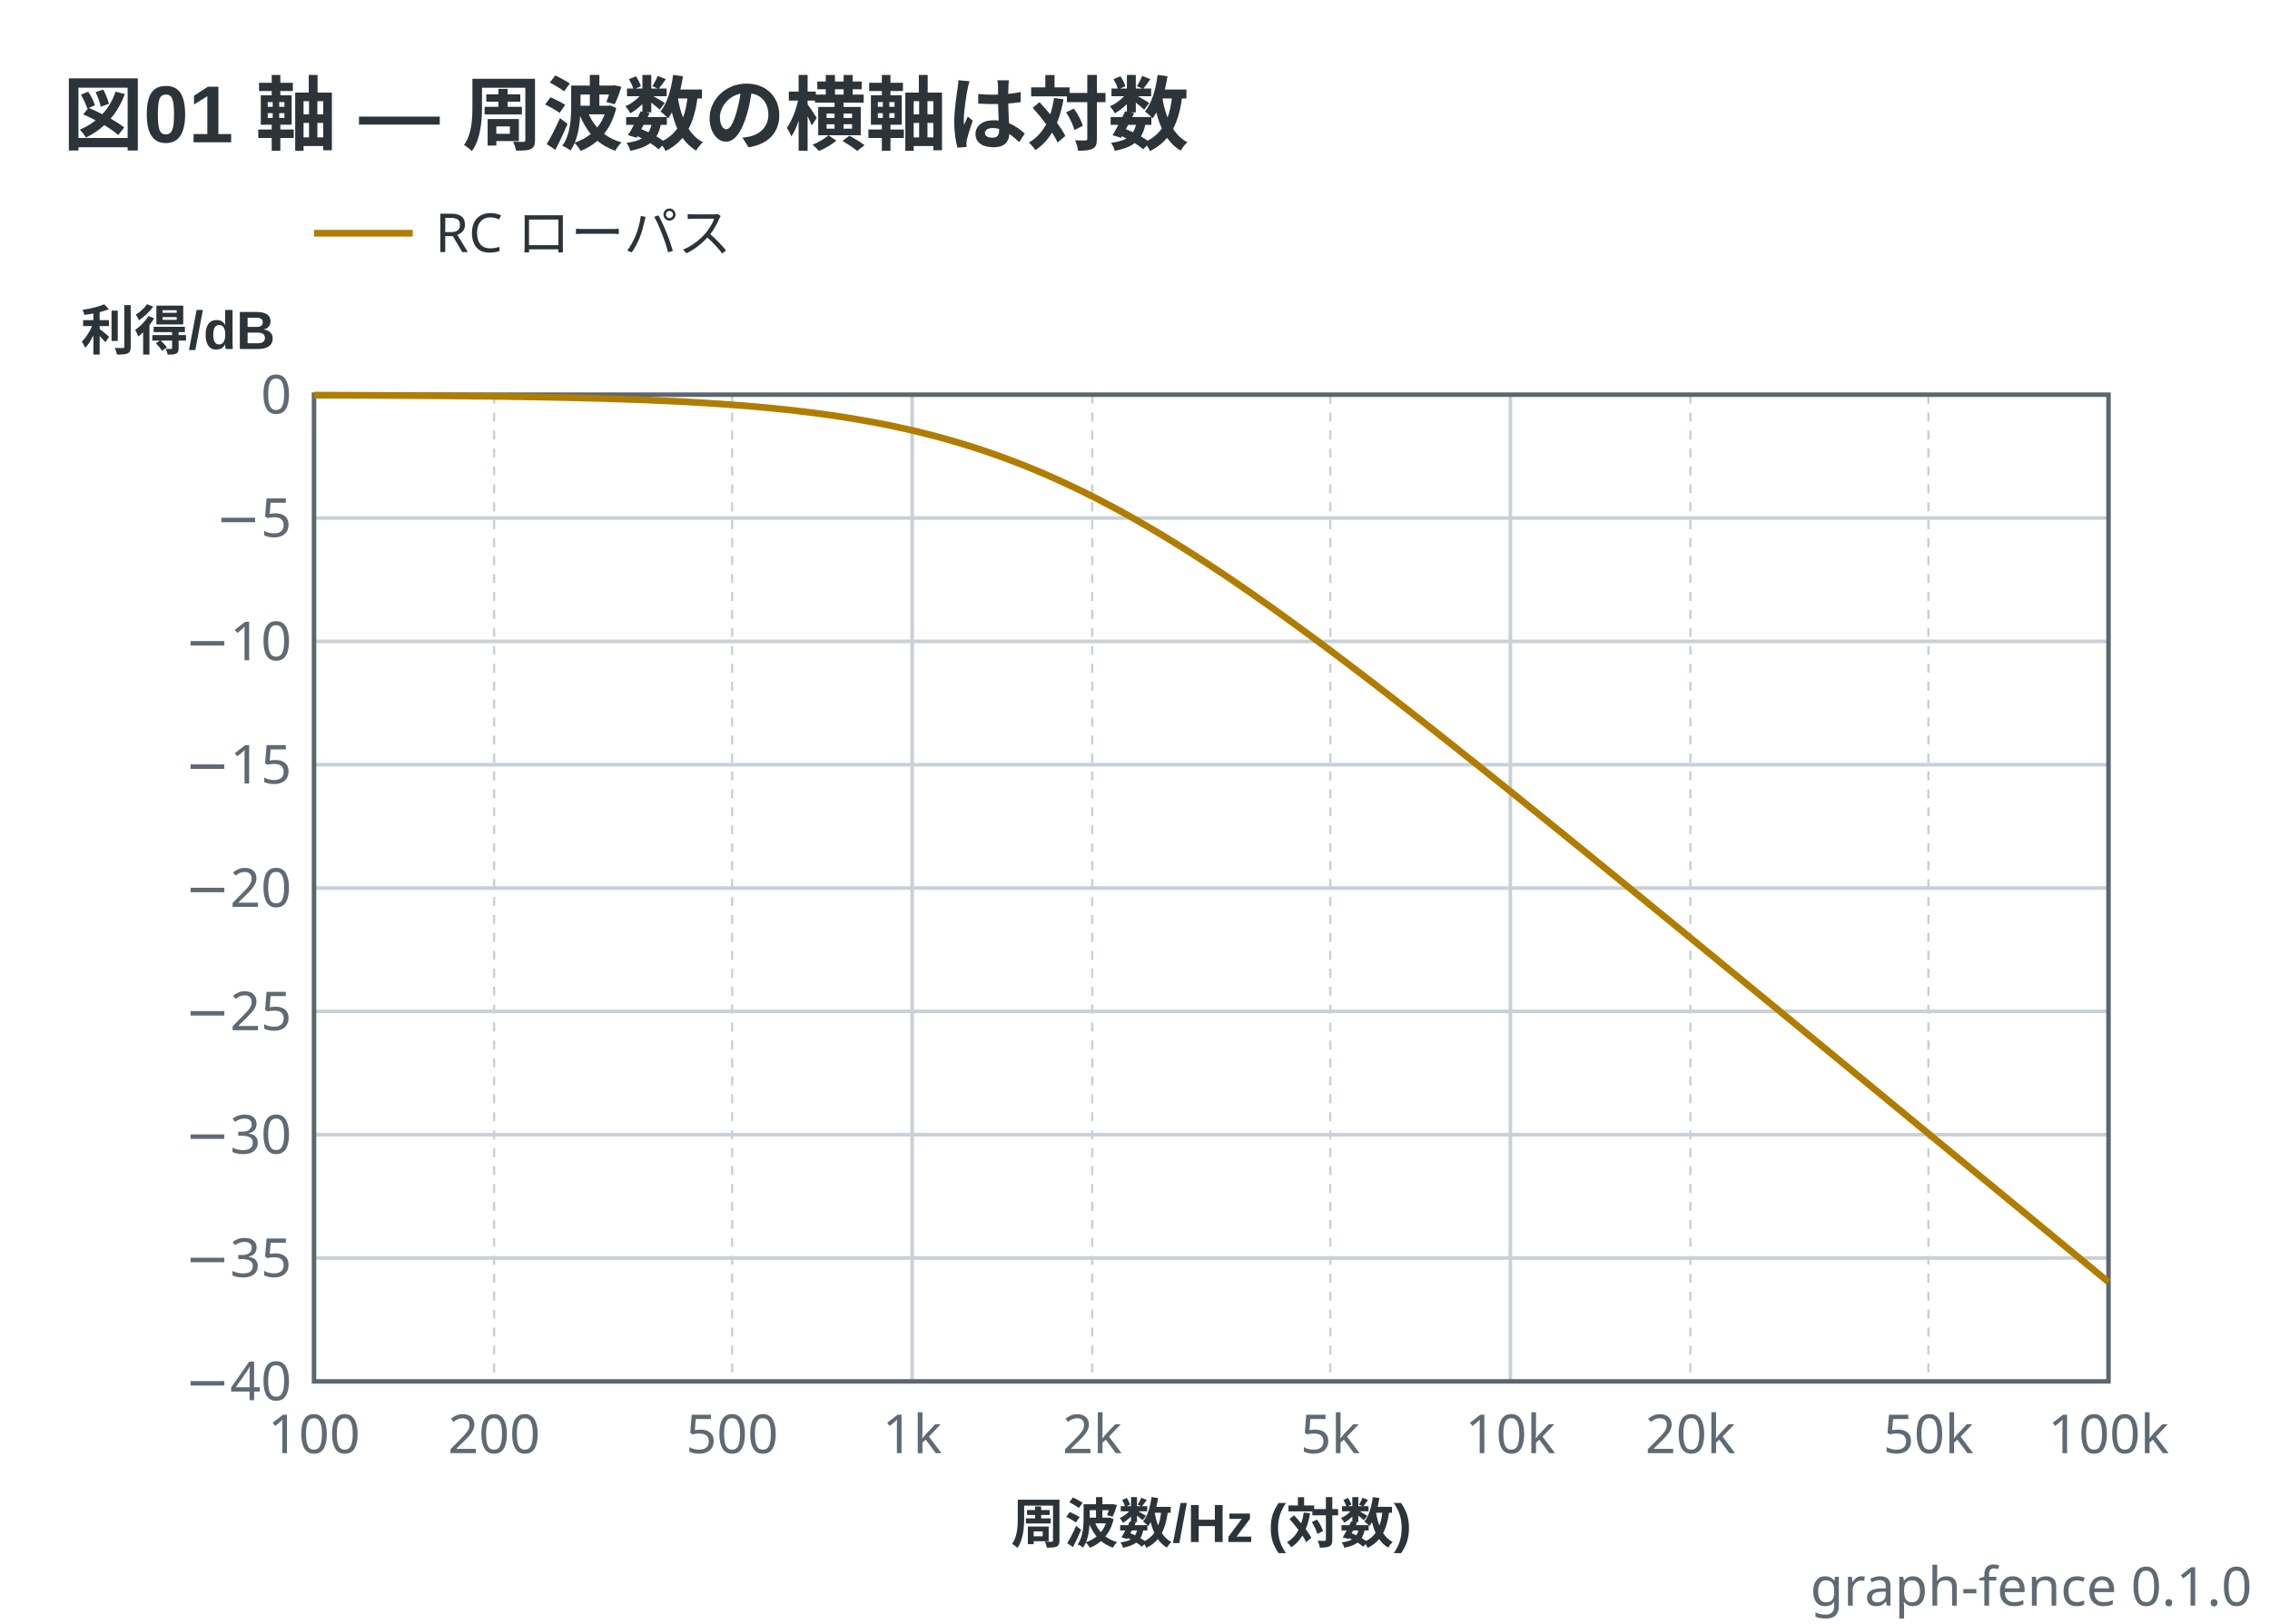
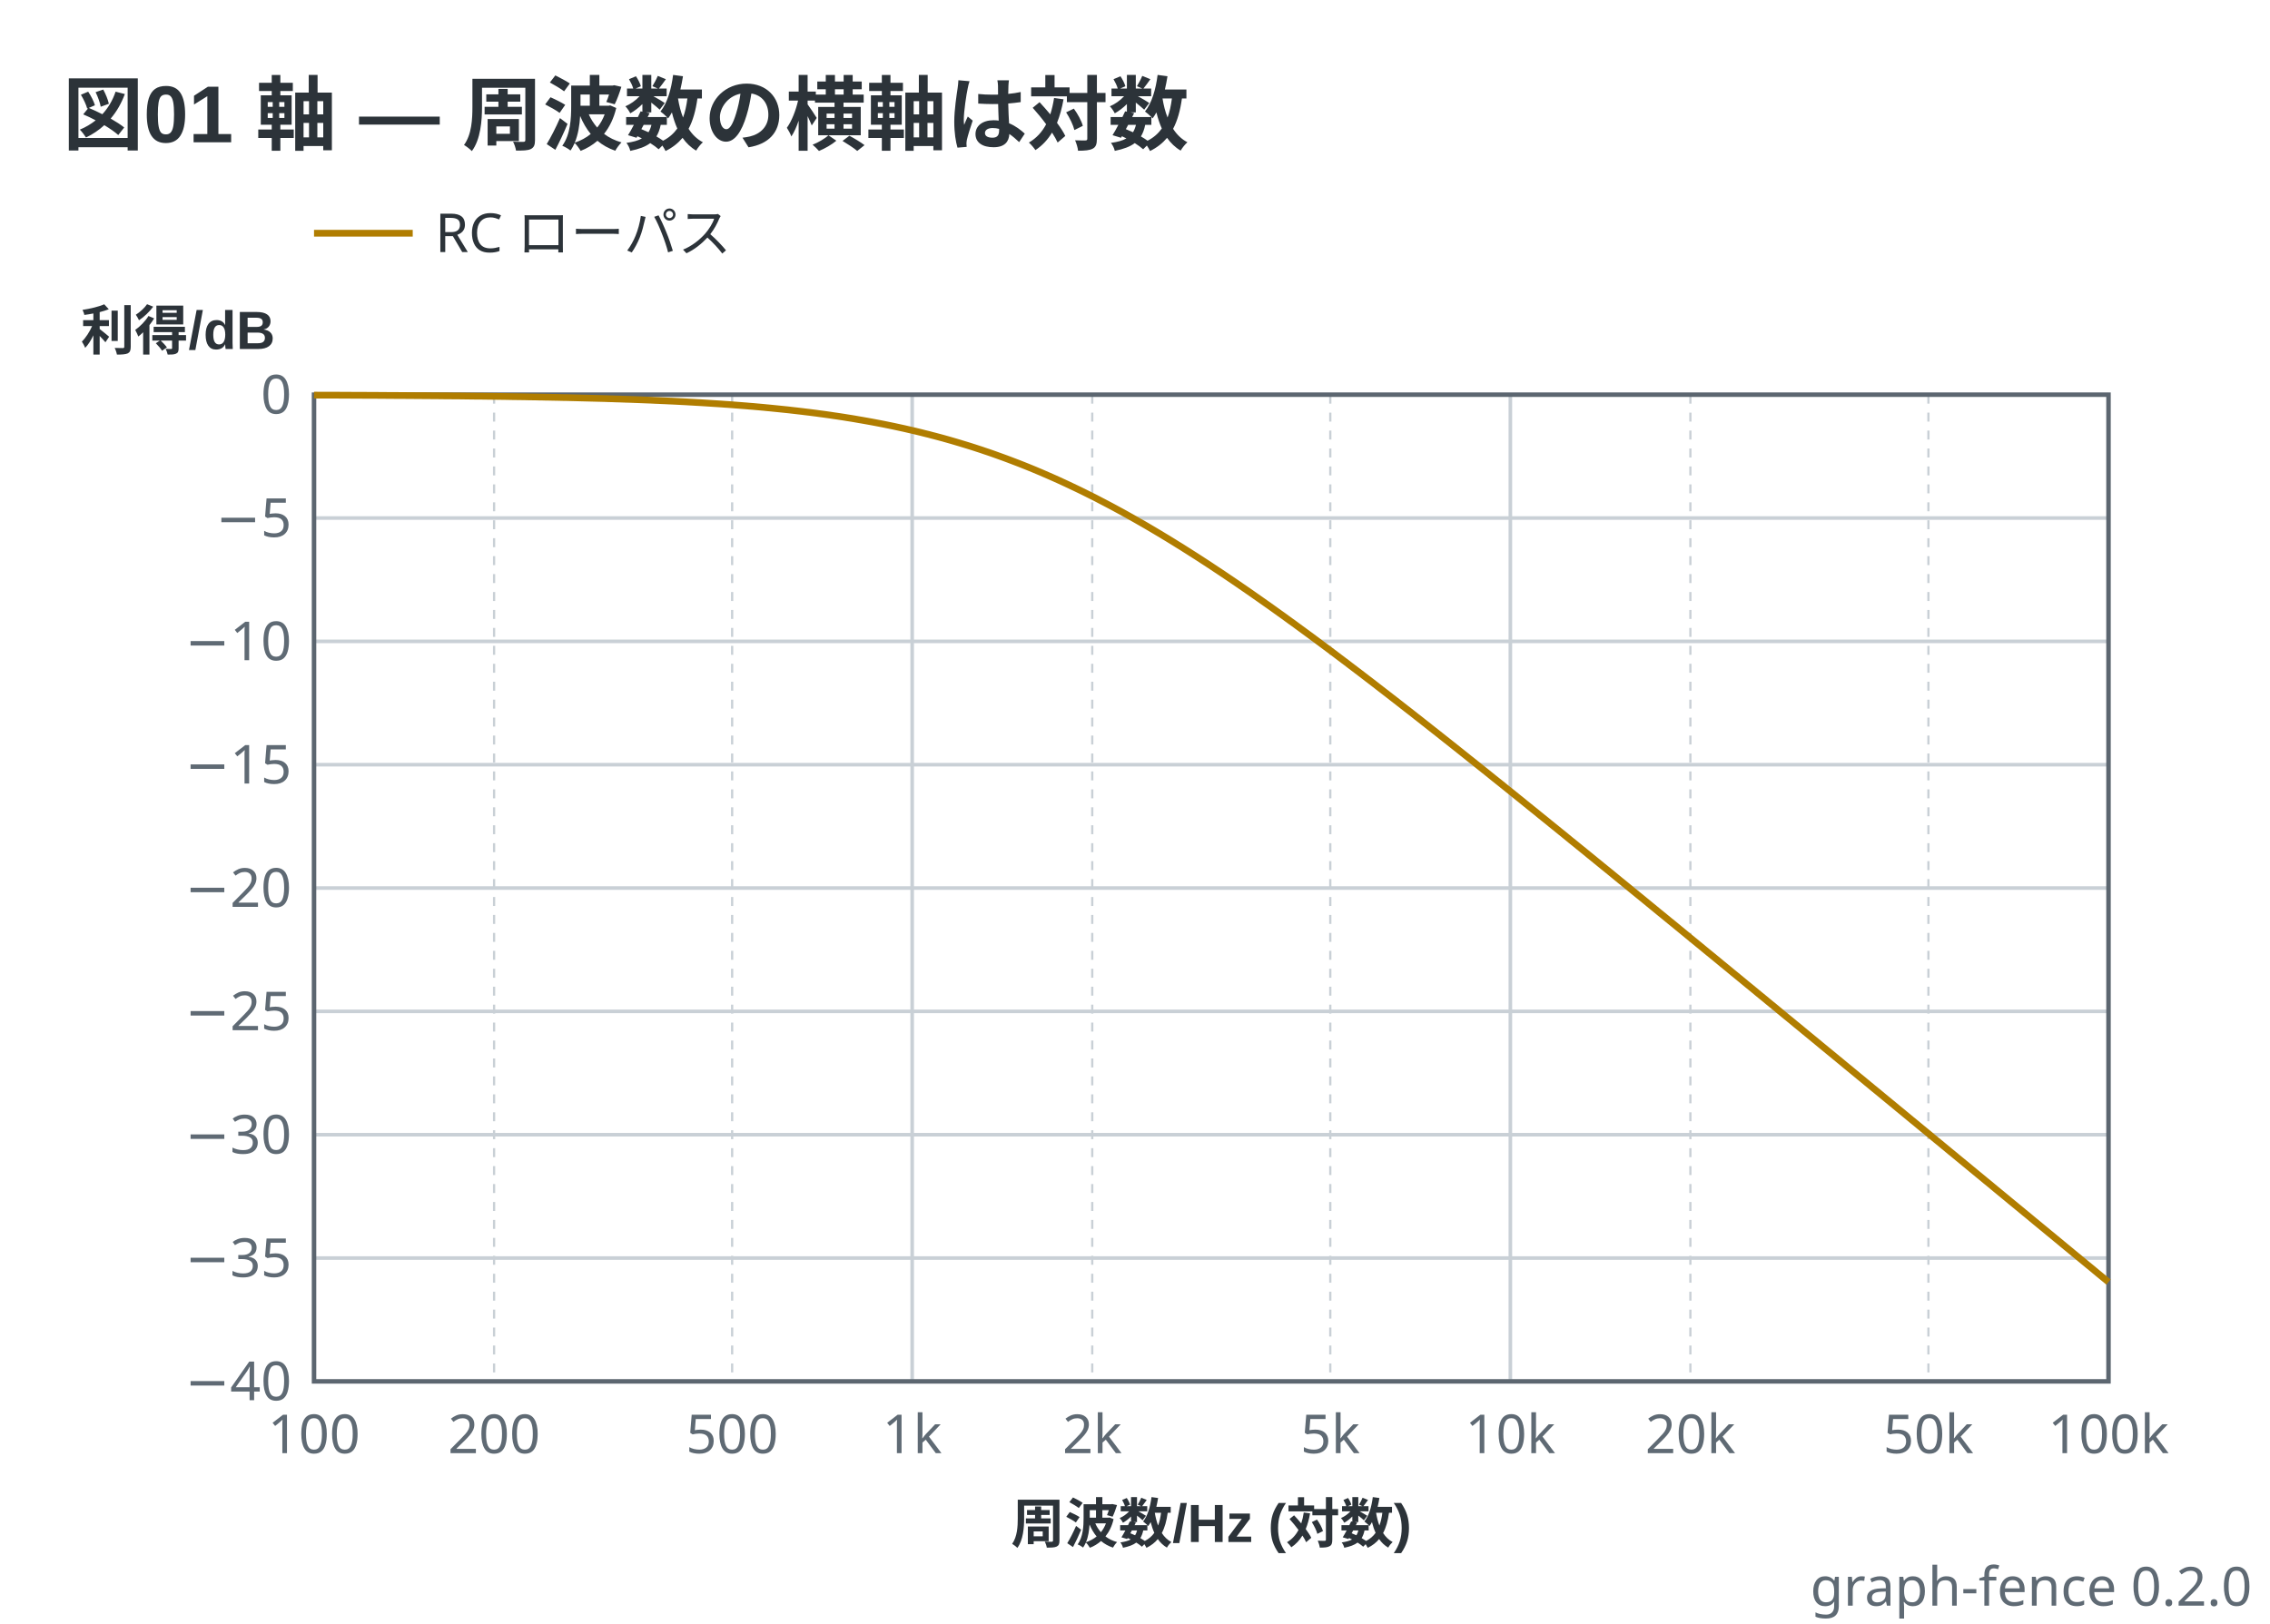
- <svg xmlns="http://www.w3.org/2000/svg" viewBox="0 0 506 362" width="506" height="362" data-graph-fence="0.1.0" role="img">
+ <svg xmlns="http://www.w3.org/2000/svg" viewBox="0 0 506 362" width="506" height="362" data-graph-fence="0.2.0" role="img">
  <text x="14" y="32" text-anchor="start" font-family="'Segoe UI', 'Helvetica Neue', Arial, 'Noto Sans', 'Hiragino Sans', 'Yu Gothic UI', 'Noto Sans CJK JP', sans-serif" fill="#2c3339" font-size="18" font-weight="600">図01 軸 — 周波数の横軸は対数</text>
  <line x1="70" y1="52" x2="92" y2="52" stroke="#b07d00" stroke-width="1.5" />
  <text x="97" y="56.2" text-anchor="start" font-family="ui-sans-serif, system-ui, sans-serif" fill="#2c3339" font-size="12">RC ローパス</text>
  <line x1="70" y1="88" x2="70" y2="308" stroke="#c9d0d6" stroke-width="0.8" />
  <line x1="110.14" y1="88" x2="110.14" y2="308" stroke="#c9d0d6" stroke-width="0.5" stroke-dasharray="2 2" />
  <line x1="163.2" y1="88" x2="163.2" y2="308" stroke="#c9d0d6" stroke-width="0.5" stroke-dasharray="2 2" />
  <line x1="203.33" y1="88" x2="203.33" y2="308" stroke="#c9d0d6" stroke-width="0.8" />
  <line x1="243.47" y1="88" x2="243.47" y2="308" stroke="#c9d0d6" stroke-width="0.5" stroke-dasharray="2 2" />
  <line x1="296.53" y1="88" x2="296.53" y2="308" stroke="#c9d0d6" stroke-width="0.5" stroke-dasharray="2 2" />
  <line x1="336.67" y1="88" x2="336.67" y2="308" stroke="#c9d0d6" stroke-width="0.8" />
  <line x1="376.8" y1="88" x2="376.8" y2="308" stroke="#c9d0d6" stroke-width="0.5" stroke-dasharray="2 2" />
  <line x1="429.86" y1="88" x2="429.86" y2="308" stroke="#c9d0d6" stroke-width="0.5" stroke-dasharray="2 2" />
  <line x1="470" y1="88" x2="470" y2="308" stroke="#c9d0d6" stroke-width="0.8" />
  <line x1="70" y1="308" x2="470" y2="308" stroke="#c9d0d6" stroke-width="0.8" />
  <line x1="70" y1="280.5" x2="470" y2="280.5" stroke="#c9d0d6" stroke-width="0.8" />
  <line x1="70" y1="253" x2="470" y2="253" stroke="#c9d0d6" stroke-width="0.8" />
  <line x1="70" y1="225.5" x2="470" y2="225.5" stroke="#c9d0d6" stroke-width="0.8" />
  <line x1="70" y1="198" x2="470" y2="198" stroke="#c9d0d6" stroke-width="0.8" />
  <line x1="70" y1="170.5" x2="470" y2="170.5" stroke="#c9d0d6" stroke-width="0.8" />
  <line x1="70" y1="143" x2="470" y2="143" stroke="#c9d0d6" stroke-width="0.8" />
  <line x1="70" y1="115.5" x2="470" y2="115.5" stroke="#c9d0d6" stroke-width="0.8" />
  <line x1="70" y1="88" x2="470" y2="88" stroke="#c9d0d6" stroke-width="0.8" />
  <rect x="70" y="88" width="400" height="220" fill="none" stroke="#5c6670" stroke-width="1" />
  <polyline points="70,88.09 70.78,88.1 71.57,88.1 72.35,88.1 73.13,88.11 73.91,88.11 74.7,88.11 75.48,88.11 76.26,88.12 77.05,88.12 77.83,88.12 78.61,88.13 79.39,88.13 80.18,88.13 80.96,88.14 81.74,88.14 82.52,88.15 83.31,88.15 84.09,88.15 84.87,88.16 85.66,88.16 86.44,88.17 87.22,88.17 88,88.18 88.79,88.18 89.57,88.19 90.35,88.19 91.14,88.2 91.92,88.2 92.7,88.21 93.48,88.21 94.27,88.22 95.05,88.22 95.83,88.23 96.61,88.24 97.4,88.24 98.18,88.25 98.96,88.26 99.75,88.26 100.53,88.27 101.31,88.28 102.09,88.28 102.88,88.29 103.66,88.3 104.44,88.31 105.23,88.32 106.01,88.33 106.79,88.33 107.57,88.34 108.36,88.35 109.14,88.36 109.92,88.37 110.7,88.38 111.49,88.39 112.27,88.4 113.05,88.41 113.84,88.43 114.62,88.44 115.4,88.45 116.18,88.46 116.97,88.47 117.75,88.49 118.53,88.5 119.32,88.51 120.1,88.53 120.88,88.54 121.66,88.56 122.45,88.57 123.23,88.59 124.01,88.6 124.79,88.62 125.58,88.64 126.36,88.65 127.14,88.67 127.93,88.69 128.71,88.71 129.49,88.73 130.27,88.75 131.06,88.77 131.84,88.79 132.62,88.81 133.41,88.83 134.19,88.85 134.97,88.87 135.75,88.9 136.54,88.92 137.32,88.95 138.1,88.97 138.88,89 139.67,89.03 140.45,89.05 141.23,89.08 142.02,89.11 142.8,89.14 143.58,89.17 144.36,89.2 145.15,89.23 145.93,89.27 146.71,89.3 147.5,89.34 148.28,89.37 149.06,89.41 149.84,89.44 150.63,89.48 151.41,89.52 152.19,89.56 152.97,89.6 153.76,89.65 154.54,89.69 155.32,89.74 156.11,89.78 156.89,89.83 157.67,89.88 158.45,89.93 159.24,89.98 160.02,90.03 160.8,90.08 161.59,90.14 162.37,90.19 163.15,90.25 163.93,90.31 164.72,90.37 165.5,90.43 166.28,90.49 167.06,90.56 167.85,90.62 168.63,90.69 169.41,90.76 170.2,90.83 170.98,90.91 171.76,90.98 172.54,91.06 173.33,91.14 174.11,91.22 174.89,91.3 175.68,91.38 176.46,91.47 177.24,91.56 178.02,91.65 178.81,91.74 179.59,91.84 180.37,91.93 181.15,92.03 181.94,92.13 182.72,92.24 183.5,92.34 184.29,92.45 185.07,92.56 185.85,92.68 186.63,92.79 187.42,92.91 188.2,93.03 188.98,93.16 189.77,93.28 190.55,93.41 191.33,93.55 192.11,93.68 192.9,93.82 193.68,93.96 194.46,94.1 195.24,94.25 196.03,94.4 196.81,94.55 197.59,94.71 198.38,94.87 199.16,95.03 199.94,95.2 200.72,95.37 201.51,95.54 202.29,95.72 203.07,95.9 203.86,96.08 204.64,96.27 205.42,96.46 206.2,96.66 206.99,96.85 207.77,97.06 208.55,97.26 209.33,97.47 210.12,97.68 210.9,97.9 211.68,98.12 212.47,98.35 213.25,98.58 214.03,98.81 214.81,99.05 215.6,99.29 216.38,99.53 217.16,99.78 217.95,100.04 218.73,100.29 219.51,100.56 220.29,100.82 221.08,101.09 221.86,101.37 222.64,101.65 223.42,101.93 224.21,102.22 224.99,102.51 225.77,102.81 226.56,103.11 227.34,103.41 228.12,103.72 228.9,104.03 229.69,104.35 230.47,104.67 231.25,105 232.04,105.33 232.82,105.67 233.6,106.01 234.38,106.35 235.17,106.7 235.95,107.05 236.73,107.41 237.51,107.77 238.3,108.14 239.08,108.51 239.86,108.88 240.65,109.26 241.43,109.64 242.21,110.03 242.99,110.42 243.78,110.81 244.56,111.21 245.34,111.62 246.13,112.03 246.91,112.44 247.69,112.85 248.47,113.27 249.26,113.7 250.04,114.12 250.82,114.55 251.6,114.99 252.39,115.43 253.17,115.87 253.95,116.32 254.74,116.77 255.52,117.22 256.3,117.68 257.08,118.14 257.87,118.61 258.65,119.07 259.43,119.55 260.22,120.02 261,120.5 261.78,120.98 262.56,121.47 263.35,121.95 264.13,122.45 264.91,122.94 265.69,123.44 266.48,123.94 267.26,124.44 268.04,124.95 268.83,125.46 269.61,125.97 270.39,126.49 271.17,127.01 271.96,127.53 272.74,128.05 273.52,128.58 274.31,129.11 275.09,129.64 275.87,130.17 276.65,130.71 277.44,131.25 278.22,131.79 279,132.33 279.78,132.88 280.57,133.43 281.35,133.98 282.13,134.53 282.92,135.08 283.7,135.64 284.48,136.2 285.26,136.76 286.05,137.32 286.83,137.89 287.61,138.46 288.4,139.02 289.18,139.6 289.96,140.17 290.74,140.74 291.53,141.32 292.31,141.89 293.09,142.47 293.87,143.05 294.66,143.64 295.44,144.22 296.22,144.8 297.01,145.39 297.79,145.98 298.57,146.57 299.35,147.16 300.14,147.75 300.92,148.35 301.7,148.94 302.49,149.54 303.27,150.13 304.05,150.73 304.83,151.33 305.62,151.93 306.4,152.53 307.18,153.14 307.96,153.74 308.75,154.35 309.53,154.95 310.31,155.56 311.1,156.17 311.88,156.78 312.66,157.39 313.44,158 314.23,158.61 315.01,159.22 315.79,159.84 316.58,160.45 317.36,161.07 318.14,161.68 318.92,162.3 319.71,162.92 320.49,163.53 321.27,164.15 322.05,164.77 322.84,165.39 323.62,166.01 324.4,166.63 325.19,167.26 325.97,167.88 326.75,168.5 327.53,169.13 328.32,169.75 329.1,170.38 329.88,171 330.67,171.63 331.45,172.25 332.23,172.88 333.01,173.51 333.8,174.14 334.58,174.76 335.36,175.39 336.14,176.02 336.93,176.65 337.71,177.28 338.49,177.91 339.28,178.54 340.06,179.18 340.84,179.81 341.62,180.44 342.41,181.07 343.19,181.71 343.97,182.34 344.76,182.97 345.54,183.61 346.32,184.24 347.1,184.87 347.89,185.51 348.67,186.14 349.45,186.78 350.23,187.42 351.02,188.05 351.8,188.69 352.58,189.32 353.37,189.96 354.15,190.6 354.93,191.23 355.71,191.87 356.5,192.51 357.28,193.15 358.06,193.78 358.85,194.42 359.63,195.06 360.41,195.7 361.19,196.34 361.98,196.98 362.76,197.62 363.54,198.26 364.32,198.9 365.11,199.54 365.89,200.17 366.67,200.81 367.46,201.46 368.24,202.1 369.02,202.74 369.8,203.38 370.59,204.02 371.37,204.66 372.15,205.3 372.94,205.94 373.72,206.58 374.5,207.22 375.28,207.86 376.07,208.51 376.85,209.15 377.63,209.79 378.41,210.43 379.2,211.07 379.98,211.72 380.76,212.36 381.55,213 382.33,213.64 383.11,214.28 383.89,214.93 384.68,215.57 385.46,216.21 386.24,216.86 387.03,217.5 387.81,218.14 388.59,218.78 389.37,219.43 390.16,220.07 390.94,220.71 391.72,221.36 392.5,222 393.29,222.64 394.07,223.29 394.85,223.93 395.64,224.57 396.42,225.22 397.2,225.86 397.98,226.51 398.77,227.15 399.55,227.79 400.33,228.44 401.12,229.08 401.9,229.73 402.68,230.37 403.46,231.01 404.25,231.66 405.03,232.3 405.81,232.95 406.59,233.59 407.38,234.24 408.16,234.88 408.94,235.52 409.73,236.17 410.51,236.81 411.29,237.46 412.07,238.1 412.86,238.75 413.64,239.39 414.42,240.04 415.21,240.68 415.99,241.33 416.77,241.97 417.55,242.62 418.34,243.26 419.12,243.9 419.9,244.55 420.68,245.19 421.47,245.84 422.25,246.48 423.03,247.13 423.82,247.77 424.6,248.42 425.38,249.06 426.16,249.71 426.95,250.35 427.73,251 428.51,251.64 429.3,252.29 430.08,252.93 430.86,253.58 431.64,254.23 432.43,254.87 433.21,255.52 433.99,256.16 434.77,256.81 435.56,257.45 436.34,258.1 437.12,258.74 437.91,259.39 438.69,260.03 439.47,260.68 440.25,261.32 441.04,261.97 441.82,262.61 442.6,263.26 443.39,263.9 444.17,264.55 444.95,265.2 445.73,265.84 446.52,266.49 447.3,267.13 448.08,267.78 448.86,268.42 449.65,269.07 450.43,269.71 451.21,270.36 452,271 452.78,271.65 453.56,272.3 454.34,272.94 455.13,273.59 455.91,274.23 456.69,274.88 457.48,275.52 458.26,276.17 459.04,276.81 459.82,277.46 460.61,278.11 461.39,278.75 462.17,279.4 462.95,280.04 463.74,280.69 464.52,281.33 465.3,281.98 466.09,282.62 466.87,283.27 467.65,283.92 468.43,284.56 469.22,285.21 470,285.85" fill="none" stroke="#b07d00" stroke-width="1.5" stroke-linejoin="round" />
  <text x="65" y="312.2" text-anchor="end" font-family="ui-sans-serif, system-ui, sans-serif" fill="#5f6a74" font-size="12">−40</text>
  <text x="65" y="92.2" text-anchor="end" font-family="ui-sans-serif, system-ui, sans-serif" fill="#5f6a74" font-size="12">0</text>
  <text x="65" y="284.7" text-anchor="end" font-family="ui-sans-serif, system-ui, sans-serif" fill="#5f6a74" font-size="12">−35</text>
  <text x="65" y="257.2" text-anchor="end" font-family="ui-sans-serif, system-ui, sans-serif" fill="#5f6a74" font-size="12">−30</text>
  <text x="65" y="229.7" text-anchor="end" font-family="ui-sans-serif, system-ui, sans-serif" fill="#5f6a74" font-size="12">−25</text>
  <text x="65" y="202.2" text-anchor="end" font-family="ui-sans-serif, system-ui, sans-serif" fill="#5f6a74" font-size="12">−20</text>
  <text x="65" y="174.7" text-anchor="end" font-family="ui-sans-serif, system-ui, sans-serif" fill="#5f6a74" font-size="12">−15</text>
  <text x="65" y="147.2" text-anchor="end" font-family="ui-sans-serif, system-ui, sans-serif" fill="#5f6a74" font-size="12">−10</text>
  <text x="65" y="119.7" text-anchor="end" font-family="ui-sans-serif, system-ui, sans-serif" fill="#5f6a74" font-size="12">−5</text>
  <text x="18" y="78" text-anchor="start" font-family="'Segoe UI', 'Helvetica Neue', Arial, 'Noto Sans', 'Hiragino Sans', 'Yu Gothic UI', 'Noto Sans CJK JP', sans-serif" fill="#2c3339" font-size="12" font-weight="600">利得/dB</text>
  <text x="70" y="324" text-anchor="middle" font-family="ui-sans-serif, system-ui, sans-serif" fill="#5f6a74" font-size="12">100</text>
  <text x="470" y="324" text-anchor="middle" font-family="ui-sans-serif, system-ui, sans-serif" fill="#5f6a74" font-size="12">100k</text>
  <text x="203.33" y="324" text-anchor="middle" font-family="ui-sans-serif, system-ui, sans-serif" fill="#5f6a74" font-size="12">1k</text>
  <text x="336.67" y="324" text-anchor="middle" font-family="ui-sans-serif, system-ui, sans-serif" fill="#5f6a74" font-size="12">10k</text>
  <text x="110.14" y="324" text-anchor="middle" font-family="ui-sans-serif, system-ui, sans-serif" fill="#5f6a74" font-size="12">200</text>
  <text x="163.2" y="324" text-anchor="middle" font-family="ui-sans-serif, system-ui, sans-serif" fill="#5f6a74" font-size="12">500</text>
  <text x="243.47" y="324" text-anchor="middle" font-family="ui-sans-serif, system-ui, sans-serif" fill="#5f6a74" font-size="12">2k</text>
  <text x="296.53" y="324" text-anchor="middle" font-family="ui-sans-serif, system-ui, sans-serif" fill="#5f6a74" font-size="12">5k</text>
  <text x="376.8" y="324" text-anchor="middle" font-family="ui-sans-serif, system-ui, sans-serif" fill="#5f6a74" font-size="12">20k</text>
  <text x="429.86" y="324" text-anchor="middle" font-family="ui-sans-serif, system-ui, sans-serif" fill="#5f6a74" font-size="12">50k</text>
  <text x="270" y="344" text-anchor="middle" font-family="'Segoe UI', 'Helvetica Neue', Arial, 'Noto Sans', 'Hiragino Sans', 'Yu Gothic UI', 'Noto Sans CJK JP', sans-serif" fill="#2c3339" font-size="12" font-weight="600">周波数/Hz (対数)</text>
-   <text x="502" y="358" text-anchor="end" font-family="ui-sans-serif, system-ui, sans-serif" fill="#5f6a74" font-size="12">graph-fence 0.1.0</text>
+   <text x="502" y="358" text-anchor="end" font-family="ui-sans-serif, system-ui, sans-serif" fill="#5f6a74" font-size="12">graph-fence 0.2.0</text>
</svg>
